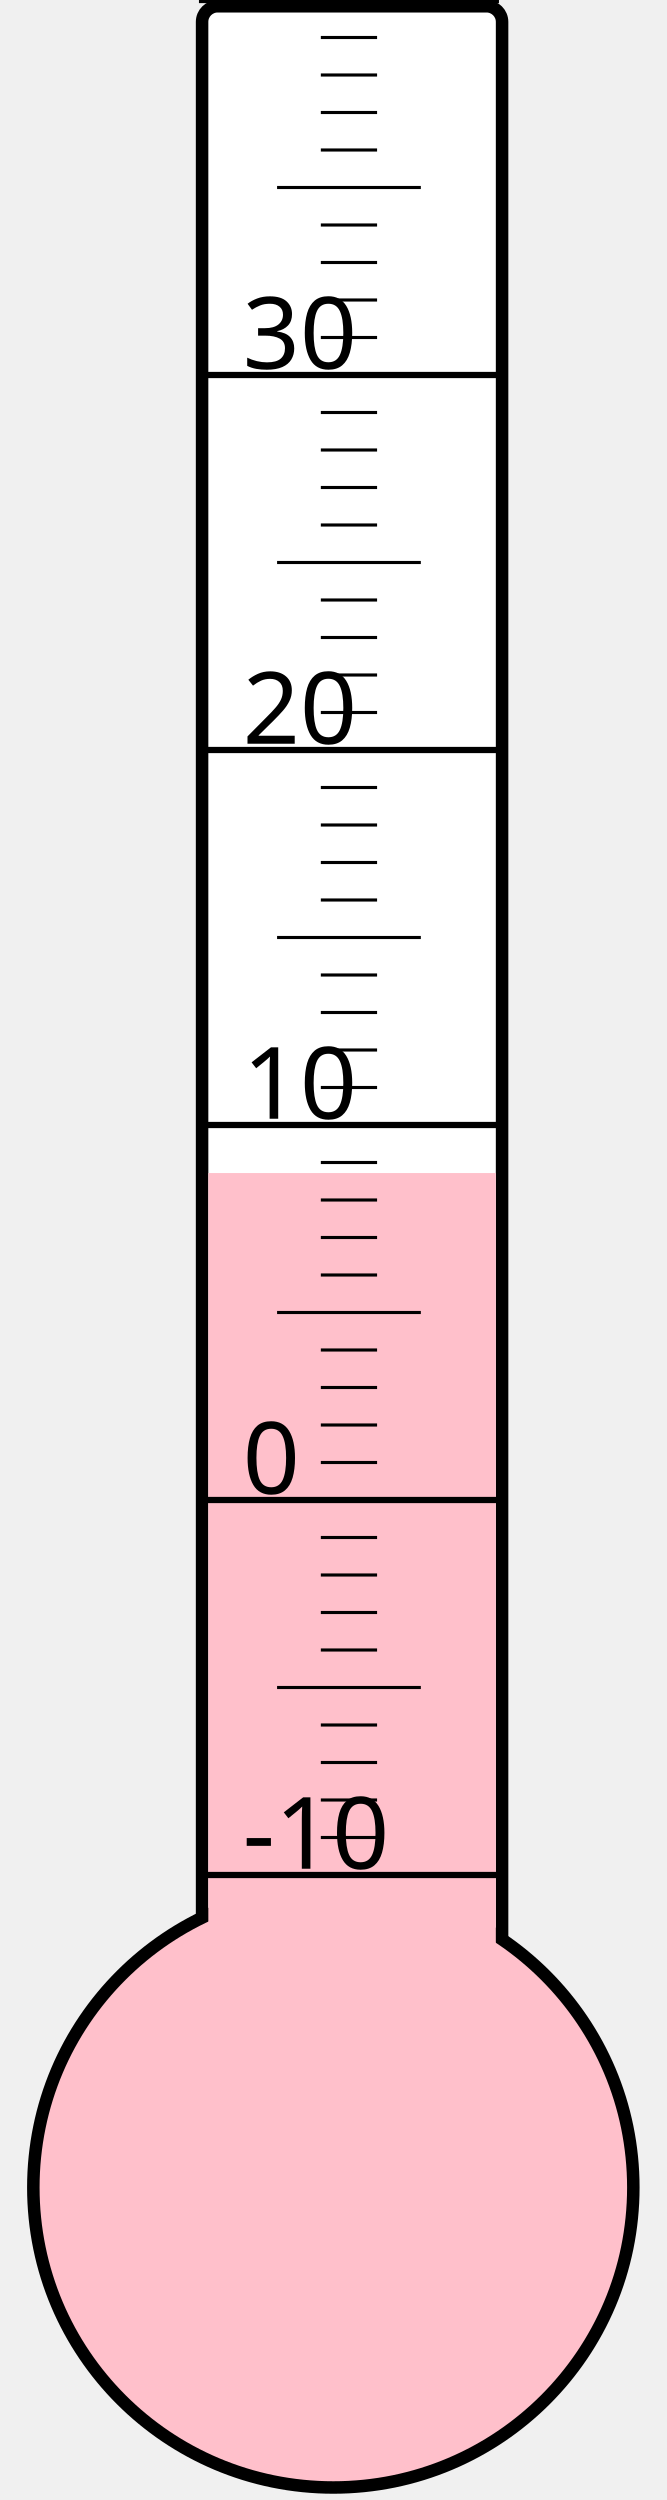
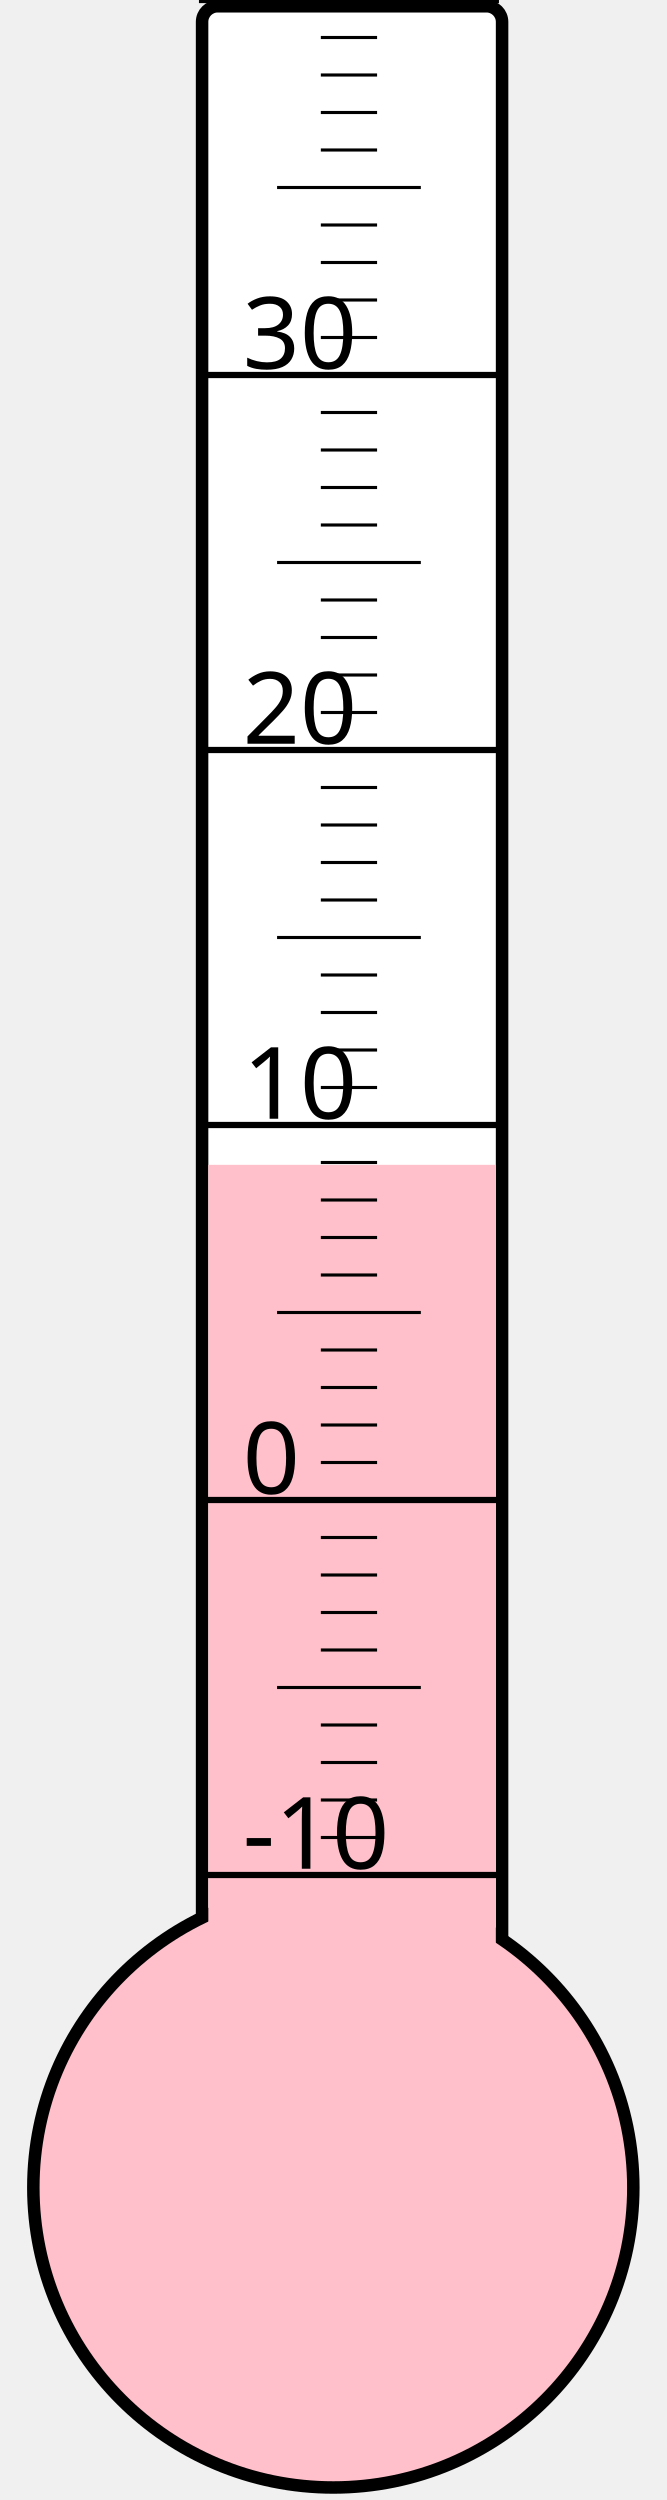
<svg xmlns="http://www.w3.org/2000/svg" width="40px" height="150px" viewBox="0 0 200 800">
  <rect width="200" height="800" x="0" y="0" style="fill: #ffffeb; fill-opacity: 0;" />
  <rect width="96" height="680" x="58" y="2" rx="5" ry="5" style="fill: white; fill-opacity: 1; stroke: black; stroke-width: 4;" />
  <circle cx="100" cy="700" r="96" style="fill: pink; stroke: black; stroke-width: 4;" />
-   <rect width="92" height="324.625" x="60" y="375.375" style="fill: pink; fill-opacity: 1; stroke-width: 0;" />
+   <rect width="92" height="327.25" x="60" y="372.75" style="fill: pink; fill-opacity: 1; stroke-width: 0;" />
  <text x="71" y="598" style="font-family: sans-serif; font-size: 24pt;">-10</text>
  <text x="71" y="478" style="font-family: sans-serif; font-size: 24pt;">0</text>
  <text x="71" y="358" style="font-family: sans-serif; font-size: 24pt;">10</text>
  <text x="71" y="238" style="font-family: sans-serif; font-size: 24pt;">20</text>
  <text x="71" y="118" style="font-family: sans-serif; font-size: 24pt;">30</text>
  <g style="stroke: black;">
    <line x1="57" y1="600" x2="153" y2="600" style="stroke-width: 2;" />
    <line x1="96" y1="588" x2="114" y2="588" style="stroke-width: 1;" />
    <line x1="96" y1="576" x2="114" y2="576" style="stroke-width: 1;" />
    <line x1="96" y1="564" x2="114" y2="564" style="stroke-width: 1;" />
    <line x1="96" y1="552" x2="114" y2="552" style="stroke-width: 1;" />
    <line x1="82" y1="540" x2="128" y2="540" style="stroke-width: 1;" />
    <line x1="96" y1="528" x2="114" y2="528" style="stroke-width: 1;" />
    <line x1="96" y1="516" x2="114" y2="516" style="stroke-width: 1;" />
    <line x1="96" y1="504" x2="114" y2="504" style="stroke-width: 1;" />
    <line x1="96" y1="492" x2="114" y2="492" style="stroke-width: 1;" />
    <line x1="57" y1="480" x2="153" y2="480" style="stroke-width: 2;" />
    <line x1="96" y1="468" x2="114" y2="468" style="stroke-width: 1;" />
    <line x1="96" y1="456" x2="114" y2="456" style="stroke-width: 1;" />
    <line x1="96" y1="444" x2="114" y2="444" style="stroke-width: 1;" />
    <line x1="96" y1="432" x2="114" y2="432" style="stroke-width: 1;" />
    <line x1="82" y1="420" x2="128" y2="420" style="stroke-width: 1;" />
    <line x1="96" y1="408" x2="114" y2="408" style="stroke-width: 1;" />
    <line x1="96" y1="396" x2="114" y2="396" style="stroke-width: 1;" />
    <line x1="96" y1="384" x2="114" y2="384" style="stroke-width: 1;" />
    <line x1="96" y1="372" x2="114" y2="372" style="stroke-width: 1;" />
    <line x1="57" y1="360" x2="153" y2="360" style="stroke-width: 2;" />
    <line x1="96" y1="348" x2="114" y2="348" style="stroke-width: 1;" />
    <line x1="96" y1="336" x2="114" y2="336" style="stroke-width: 1;" />
    <line x1="96" y1="324" x2="114" y2="324" style="stroke-width: 1;" />
    <line x1="96" y1="312" x2="114" y2="312" style="stroke-width: 1;" />
    <line x1="82" y1="300" x2="128" y2="300" style="stroke-width: 1;" />
    <line x1="96" y1="288" x2="114" y2="288" style="stroke-width: 1;" />
    <line x1="96" y1="276" x2="114" y2="276" style="stroke-width: 1;" />
    <line x1="96" y1="264" x2="114" y2="264" style="stroke-width: 1;" />
    <line x1="96" y1="252" x2="114" y2="252" style="stroke-width: 1;" />
    <line x1="57" y1="240" x2="153" y2="240" style="stroke-width: 2;" />
    <line x1="96" y1="228" x2="114" y2="228" style="stroke-width: 1;" />
    <line x1="96" y1="216" x2="114" y2="216" style="stroke-width: 1;" />
    <line x1="96" y1="204" x2="114" y2="204" style="stroke-width: 1;" />
    <line x1="96" y1="192" x2="114" y2="192" style="stroke-width: 1;" />
    <line x1="82" y1="180" x2="128" y2="180" style="stroke-width: 1;" />
    <line x1="96" y1="168" x2="114" y2="168" style="stroke-width: 1;" />
    <line x1="96" y1="156" x2="114" y2="156" style="stroke-width: 1;" />
    <line x1="96" y1="144" x2="114" y2="144" style="stroke-width: 1;" />
    <line x1="96" y1="132" x2="114" y2="132" style="stroke-width: 1;" />
    <line x1="57" y1="120" x2="153" y2="120" style="stroke-width: 2;" />
    <line x1="96" y1="108" x2="114" y2="108" style="stroke-width: 1;" />
    <line x1="96" y1="96" x2="114" y2="96" style="stroke-width: 1;" />
    <line x1="96" y1="84" x2="114" y2="84" style="stroke-width: 1;" />
    <line x1="96" y1="72" x2="114" y2="72" style="stroke-width: 1;" />
    <line x1="82" y1="60" x2="128" y2="60" style="stroke-width: 1;" />
    <line x1="96" y1="48" x2="114" y2="48" style="stroke-width: 1;" />
    <line x1="96" y1="36" x2="114" y2="36" style="stroke-width: 1;" />
    <line x1="96" y1="24" x2="114" y2="24" style="stroke-width: 1;" />
    <line x1="96" y1="12" x2="114" y2="12" style="stroke-width: 1;" />
    <line x1="57" y1="0" x2="153" y2="0" style="stroke-width: 2;" />
  </g>
</svg>
